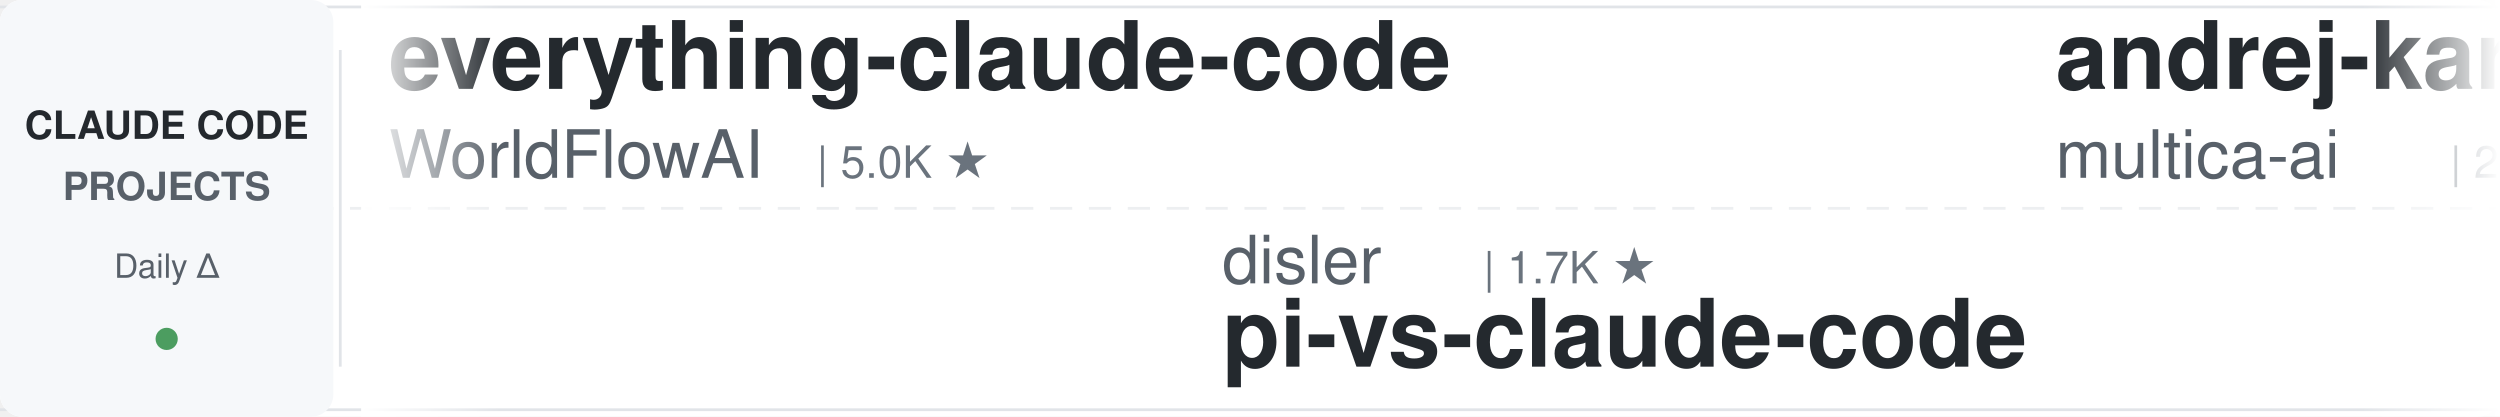
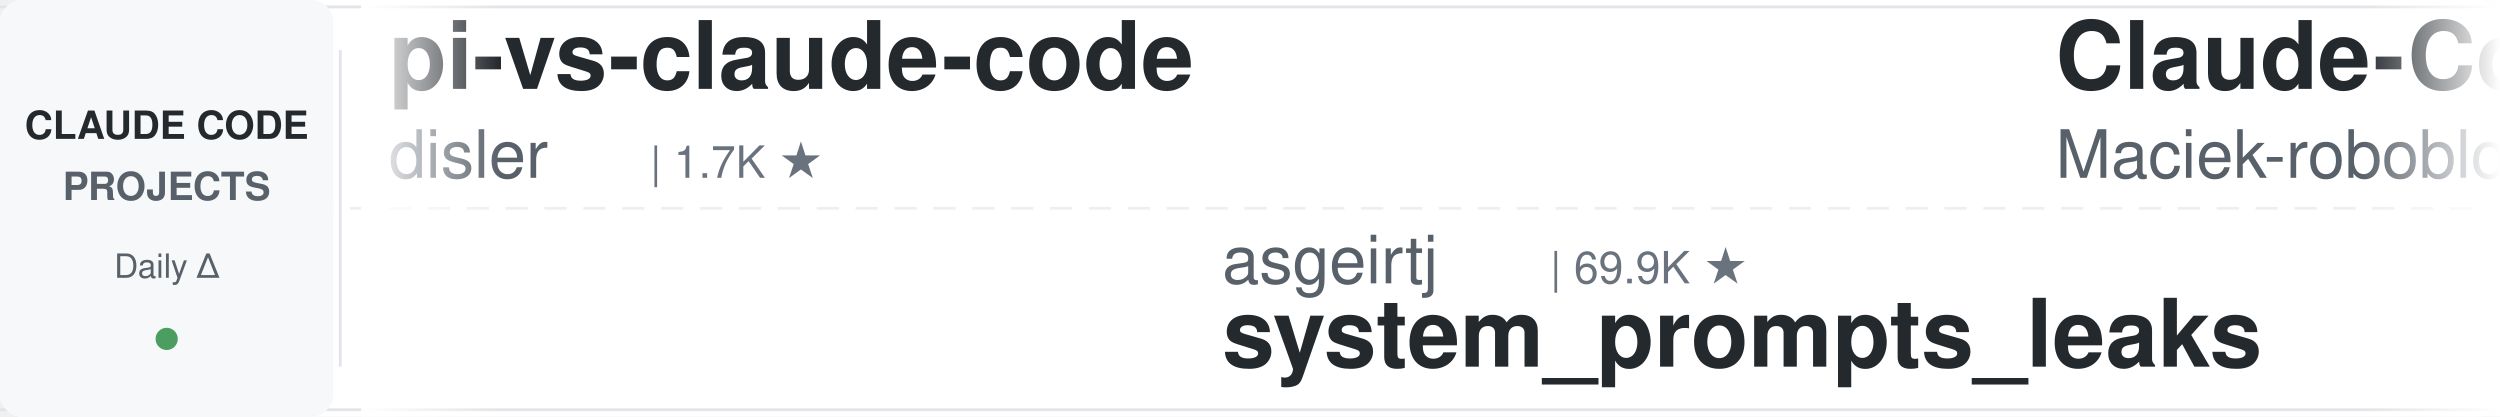
<svg xmlns="http://www.w3.org/2000/svg" width="900" height="150">
  <defs>
    <linearGradient id="leftFade" x1="0%" y1="0%" x2="100%" y2="0%">
      <stop offset="0%" style="stop-color:#ffffff;stop-opacity:1" />
      <stop offset="100%" style="stop-color:#ffffff;stop-opacity:0" />
    </linearGradient>
    <linearGradient id="rightFade" x1="0%" y1="0%" x2="100%" y2="0%">
      <stop offset="0%" style="stop-color:#ffffff;stop-opacity:0" />
      <stop offset="100%" style="stop-color:#ffffff;stop-opacity:1" />
    </linearGradient>
  </defs>
  <rect width="900" height="150" fill="#ffffff" rx="8" />
  <rect x="0" y="2" width="900" height="1" fill="#e1e4e8" />
  <rect x="0" y="147" width="900" height="1" fill="#e1e4e8" />
  <line x1="0" y1="75" x2="900" y2="75" stroke="#e1e4e8" stroke-width="1" stroke-dasharray="8 6" opacity="0.6" />
  <rect x="0" y="0" width="120" height="150" fill="#f6f8fa" rx="8" />
  <text x="60" y="50" font-family="-apple-system, BlinkMacSystemFont, 'Segoe UI', Helvetica, Arial, sans-serif" font-size="14" font-weight="600" fill="#24292e" text-anchor="middle">CLAUDE CODE</text>
  <text x="60" y="72" font-family="-apple-system, BlinkMacSystemFont, 'Segoe UI', Helvetica, Arial, sans-serif" font-size="14" font-weight="600" fill="#586069" text-anchor="middle">PROJECTS</text>
  <text x="60" y="100" font-family="-apple-system, BlinkMacSystemFont, 'Segoe UI', Helvetica, Arial, sans-serif" font-size="12" font-weight="500" fill="#586069" text-anchor="middle">Daily Δ</text>
  <circle cx="60" cy="122" r="4" fill="#22863a" opacity="0.8" />
  <rect x="122" y="18" width="1" height="114" fill="#e1e4e8" />
  <clipPath id="tickerClip">
    <rect x="130" y="0" width="770" height="150" />
  </clipPath>
  <g clip-path="url(#tickerClip)">
    <g id="tickerItems">
      <animateTransform attributeName="transform" attributeType="XML" type="translate" from="0 0" to="-3000 0" dur="54s" repeatCount="indefinite" />
      <g transform="translate(0, 0)">
-         <text x="140" y="32" font-family="-apple-system, BlinkMacSystemFont, 'Segoe UI', Helvetica, Arial, sans-serif" font-size="34" font-weight="600" fill="#24292e">everything-claude-code</text>
-         <text x="140" y="64" font-family="-apple-system, BlinkMacSystemFont, 'Segoe UI', Helvetica, Arial, sans-serif" font-size="24" font-weight="400" fill="#586069">WorldFlowAI</text>
-         <text x="294" y="64" font-family="-apple-system, BlinkMacSystemFont, 'Segoe UI', Helvetica, Arial, sans-serif" font-size="16" font-weight="500" fill="#6a737d">| 5.0K ★</text>
+         <text x="140" y="32" font-family="-apple-system, BlinkMacSystemFont, 'Segoe UI', Helvetica, Arial, sans-serif" font-size="34" font-weight="600" fill="#24292e">pi-vs-claude-code</text>
+         <text x="140" y="64" font-family="-apple-system, BlinkMacSystemFont, 'Segoe UI', Helvetica, Arial, sans-serif" font-size="24" font-weight="400" fill="#586069">disler</text>
+         <text x="234" y="64" font-family="-apple-system, BlinkMacSystemFont, 'Segoe UI', Helvetica, Arial, sans-serif" font-size="16" font-weight="500" fill="#6a737d">| 1.7K ★</text>
      </g>
      <g transform="translate(300, 0)">
-         <text x="140" y="102" font-family="-apple-system, BlinkMacSystemFont, 'Segoe UI', Helvetica, Arial, sans-serif" font-size="24" font-weight="400" fill="#586069">disler</text>
-         <text x="234" y="102" font-family="-apple-system, BlinkMacSystemFont, 'Segoe UI', Helvetica, Arial, sans-serif" font-size="16" font-weight="500" fill="#6a737d">| 1.7K ★</text>
-         <text x="140" y="132" font-family="-apple-system, BlinkMacSystemFont, 'Segoe UI', Helvetica, Arial, sans-serif" font-size="34" font-weight="600" fill="#24292e">pi-vs-claude-code</text>
+         <text x="140" y="102" font-family="-apple-system, BlinkMacSystemFont, 'Segoe UI', Helvetica, Arial, sans-serif" font-size="24" font-weight="400" fill="#586069">asgeirtj</text>
+         <text x="258" y="102" font-family="-apple-system, BlinkMacSystemFont, 'Segoe UI', Helvetica, Arial, sans-serif" font-size="16" font-weight="500" fill="#6a737d">| 69.9K ★</text>
+         <text x="140" y="132" font-family="-apple-system, BlinkMacSystemFont, 'Segoe UI', Helvetica, Arial, sans-serif" font-size="34" font-weight="600" fill="#24292e">system_prompts_leaks</text>
      </g>
      <g transform="translate(600, 0)">
-         <text x="140" y="32" font-family="-apple-system, BlinkMacSystemFont, 'Segoe UI', Helvetica, Arial, sans-serif" font-size="34" font-weight="600" fill="#24292e">andrej-karpathy-skills</text>
-         <text x="140" y="64" font-family="-apple-system, BlinkMacSystemFont, 'Segoe UI', Helvetica, Arial, sans-serif" font-size="24" font-weight="400" fill="#586069">multica-ai</text>
-         <text x="282" y="64" font-family="-apple-system, BlinkMacSystemFont, 'Segoe UI', Helvetica, Arial, sans-serif" font-size="16" font-weight="500" fill="#6a737d">| 221.2K ★</text>
+         <text x="140" y="32" font-family="-apple-system, BlinkMacSystemFont, 'Segoe UI', Helvetica, Arial, sans-serif" font-size="34" font-weight="600" fill="#24292e">Claude-Code-Usage-Monito...</text>
+         <text x="140" y="64" font-family="-apple-system, BlinkMacSystemFont, 'Segoe UI', Helvetica, Arial, sans-serif" font-size="24" font-weight="400" fill="#586069">Maciek-roboblog</text>
+         <text x="342" y="64" font-family="-apple-system, BlinkMacSystemFont, 'Segoe UI', Helvetica, Arial, sans-serif" font-size="16" font-weight="500" fill="#6a737d">| 8.7K ★</text>
      </g>
      <g transform="translate(900, 0)">
-         <text x="140" y="102" font-family="-apple-system, BlinkMacSystemFont, 'Segoe UI', Helvetica, Arial, sans-serif" font-size="24" font-weight="400" fill="#586069">Alishahryar1</text>
-         <text x="306" y="102" font-family="-apple-system, BlinkMacSystemFont, 'Segoe UI', Helvetica, Arial, sans-serif" font-size="16" font-weight="500" fill="#6a737d">| 61.9K ★</text>
-         <text x="140" y="132" font-family="-apple-system, BlinkMacSystemFont, 'Segoe UI', Helvetica, Arial, sans-serif" font-size="34" font-weight="600" fill="#24292e">free-claude-code</text>
+         <text x="140" y="102" font-family="-apple-system, BlinkMacSystemFont, 'Segoe UI', Helvetica, Arial, sans-serif" font-size="24" font-weight="400" fill="#586069">wanshuiyin</text>
+         <text x="282" y="102" font-family="-apple-system, BlinkMacSystemFont, 'Segoe UI', Helvetica, Arial, sans-serif" font-size="16" font-weight="500" fill="#6a737d">| 17.7K ★</text>
+         <text x="140" y="132" font-family="-apple-system, BlinkMacSystemFont, 'Segoe UI', Helvetica, Arial, sans-serif" font-size="34" font-weight="600" fill="#24292e">Auto-claude-code-researc...</text>
      </g>
      <g transform="translate(1200, 0)">
-         <text x="140" y="32" font-family="-apple-system, BlinkMacSystemFont, 'Segoe UI', Helvetica, Arial, sans-serif" font-size="34" font-weight="600" fill="#24292e">claude-code-prompts</text>
-         <text x="140" y="64" font-family="-apple-system, BlinkMacSystemFont, 'Segoe UI', Helvetica, Arial, sans-serif" font-size="24" font-weight="400" fill="#586069">repowise-dev</text>
-         <text x="306" y="64" font-family="-apple-system, BlinkMacSystemFont, 'Segoe UI', Helvetica, Arial, sans-serif" font-size="16" font-weight="500" fill="#6a737d">| 1.2K ★</text>
+         <text x="140" y="32" font-family="-apple-system, BlinkMacSystemFont, 'Segoe UI', Helvetica, Arial, sans-serif" font-size="34" font-weight="600" fill="#24292e">claude-code-guide</text>
+         <text x="140" y="64" font-family="-apple-system, BlinkMacSystemFont, 'Segoe UI', Helvetica, Arial, sans-serif" font-size="24" font-weight="400" fill="#586069">Cranot</text>
+         <text x="234" y="64" font-family="-apple-system, BlinkMacSystemFont, 'Segoe UI', Helvetica, Arial, sans-serif" font-size="16" font-weight="500" fill="#6a737d">| 2.9K ★</text>
      </g>
      <g transform="translate(1500, 0)">
-         <text x="140" y="102" font-family="-apple-system, BlinkMacSystemFont, 'Segoe UI', Helvetica, Arial, sans-serif" font-size="24" font-weight="400" fill="#586069">Piebald-AI</text>
-         <text x="282" y="102" font-family="-apple-system, BlinkMacSystemFont, 'Segoe UI', Helvetica, Arial, sans-serif" font-size="16" font-weight="500" fill="#6a737d">| 12.9K ★</text>
-         <text x="140" y="132" font-family="-apple-system, BlinkMacSystemFont, 'Segoe UI', Helvetica, Arial, sans-serif" font-size="34" font-weight="600" fill="#24292e">claude-code-system-promp...</text>
+         <text x="140" y="102" font-family="-apple-system, BlinkMacSystemFont, 'Segoe UI', Helvetica, Arial, sans-serif" font-size="24" font-weight="400" fill="#586069">pedrohcgs</text>
+         <text x="270" y="102" font-family="-apple-system, BlinkMacSystemFont, 'Segoe UI', Helvetica, Arial, sans-serif" font-size="16" font-weight="500" fill="#6a737d">| 1.7K ★</text>
+         <text x="140" y="132" font-family="-apple-system, BlinkMacSystemFont, 'Segoe UI', Helvetica, Arial, sans-serif" font-size="34" font-weight="600" fill="#24292e">claude-code-my-workflow</text>
      </g>
      <g transform="translate(1800, 0)">
        <text x="140" y="32" font-family="-apple-system, BlinkMacSystemFont, 'Segoe UI', Helvetica, Arial, sans-serif" font-size="34" font-weight="600" fill="#24292e">claude-code-source</text>
-         <text x="140" y="64" font-family="-apple-system, BlinkMacSystemFont, 'Segoe UI', Helvetica, Arial, sans-serif" font-size="24" font-weight="400" fill="#586069">AprilNEA</text>
-         <text x="258" y="64" font-family="-apple-system, BlinkMacSystemFont, 'Segoe UI', Helvetica, Arial, sans-serif" font-size="16" font-weight="500" fill="#6a737d">| 394 ★</text>
+         <text x="140" y="64" font-family="-apple-system, BlinkMacSystemFont, 'Segoe UI', Helvetica, Arial, sans-serif" font-size="24" font-weight="400" fill="#586069">hangsman</text>
+         <text x="258" y="64" font-family="-apple-system, BlinkMacSystemFont, 'Segoe UI', Helvetica, Arial, sans-serif" font-size="16" font-weight="500" fill="#6a737d">| 798 ★</text>
      </g>
      <g transform="translate(2100, 0)">
-         <text x="140" y="102" font-family="-apple-system, BlinkMacSystemFont, 'Segoe UI', Helvetica, Arial, sans-serif" font-size="24" font-weight="400" fill="#586069">https-deeplearning-ai</text>
-         <text x="414" y="102" font-family="-apple-system, BlinkMacSystemFont, 'Segoe UI', Helvetica, Arial, sans-serif" font-size="16" font-weight="500" fill="#6a737d">| 557 ★</text>
-         <text x="140" y="132" font-family="-apple-system, BlinkMacSystemFont, 'Segoe UI', Helvetica, Arial, sans-serif" font-size="34" font-weight="600" fill="#24292e">sc-claude-code-files</text>
+         <text x="140" y="102" font-family="-apple-system, BlinkMacSystemFont, 'Segoe UI', Helvetica, Arial, sans-serif" font-size="24" font-weight="400" fill="#586069">kodu-ai</text>
+         <text x="246" y="102" font-family="-apple-system, BlinkMacSystemFont, 'Segoe UI', Helvetica, Arial, sans-serif" font-size="16" font-weight="500" fill="#6a737d">| 5.2K ★</text>
+         <text x="140" y="132" font-family="-apple-system, BlinkMacSystemFont, 'Segoe UI', Helvetica, Arial, sans-serif" font-size="34" font-weight="600" fill="#24292e">claude-coder</text>
      </g>
      <g transform="translate(2400, 0)">
-         <text x="140" y="32" font-family="-apple-system, BlinkMacSystemFont, 'Segoe UI', Helvetica, Arial, sans-serif" font-size="34" font-weight="600" fill="#24292e">claude-code-harness</text>
-         <text x="140" y="64" font-family="-apple-system, BlinkMacSystemFont, 'Segoe UI', Helvetica, Arial, sans-serif" font-size="24" font-weight="400" fill="#586069">Chachamaru127</text>
-         <text x="318" y="64" font-family="-apple-system, BlinkMacSystemFont, 'Segoe UI', Helvetica, Arial, sans-serif" font-size="16" font-weight="500" fill="#6a737d">| 3.2K ★</text>
+         <text x="140" y="32" font-family="-apple-system, BlinkMacSystemFont, 'Segoe UI', Helvetica, Arial, sans-serif" font-size="34" font-weight="600" fill="#24292e">Dive-into-Claude-Code</text>
+         <text x="140" y="64" font-family="-apple-system, BlinkMacSystemFont, 'Segoe UI', Helvetica, Arial, sans-serif" font-size="24" font-weight="400" fill="#586069">VILA-Lab</text>
+         <text x="258" y="64" font-family="-apple-system, BlinkMacSystemFont, 'Segoe UI', Helvetica, Arial, sans-serif" font-size="16" font-weight="500" fill="#6a737d">| 2.2K ★</text>
      </g>
      <g transform="translate(2700, 0)">
        <text x="140" y="102" font-family="-apple-system, BlinkMacSystemFont, 'Segoe UI', Helvetica, Arial, sans-serif" font-size="24" font-weight="400" fill="#586069">anthropics</text>
        <text x="282" y="102" font-family="-apple-system, BlinkMacSystemFont, 'Segoe UI', Helvetica, Arial, sans-serif" font-size="16" font-weight="500" fill="#6a737d">| 182.2K ★</text>
        <text x="140" y="132" font-family="-apple-system, BlinkMacSystemFont, 'Segoe UI', Helvetica, Arial, sans-serif" font-size="34" font-weight="600" fill="#24292e">skills</text>
      </g>
      <g transform="translate(3000, 0)">
-         <text x="140" y="32" font-family="-apple-system, BlinkMacSystemFont, 'Segoe UI', Helvetica, Arial, sans-serif" font-size="34" font-weight="600" fill="#24292e">everything-claude-code</text>
-         <text x="140" y="64" font-family="-apple-system, BlinkMacSystemFont, 'Segoe UI', Helvetica, Arial, sans-serif" font-size="24" font-weight="400" fill="#586069">WorldFlowAI</text>
-         <text x="294" y="64" font-family="-apple-system, BlinkMacSystemFont, 'Segoe UI', Helvetica, Arial, sans-serif" font-size="16" font-weight="500" fill="#6a737d">| 5.0K ★</text>
+         <text x="140" y="32" font-family="-apple-system, BlinkMacSystemFont, 'Segoe UI', Helvetica, Arial, sans-serif" font-size="34" font-weight="600" fill="#24292e">pi-vs-claude-code</text>
+         <text x="140" y="64" font-family="-apple-system, BlinkMacSystemFont, 'Segoe UI', Helvetica, Arial, sans-serif" font-size="24" font-weight="400" fill="#586069">disler</text>
+         <text x="234" y="64" font-family="-apple-system, BlinkMacSystemFont, 'Segoe UI', Helvetica, Arial, sans-serif" font-size="16" font-weight="500" fill="#6a737d">| 1.7K ★</text>
      </g>
      <g transform="translate(3300, 0)">
-         <text x="140" y="102" font-family="-apple-system, BlinkMacSystemFont, 'Segoe UI', Helvetica, Arial, sans-serif" font-size="24" font-weight="400" fill="#586069">disler</text>
-         <text x="234" y="102" font-family="-apple-system, BlinkMacSystemFont, 'Segoe UI', Helvetica, Arial, sans-serif" font-size="16" font-weight="500" fill="#6a737d">| 1.7K ★</text>
-         <text x="140" y="132" font-family="-apple-system, BlinkMacSystemFont, 'Segoe UI', Helvetica, Arial, sans-serif" font-size="34" font-weight="600" fill="#24292e">pi-vs-claude-code</text>
+         <text x="140" y="102" font-family="-apple-system, BlinkMacSystemFont, 'Segoe UI', Helvetica, Arial, sans-serif" font-size="24" font-weight="400" fill="#586069">asgeirtj</text>
+         <text x="258" y="102" font-family="-apple-system, BlinkMacSystemFont, 'Segoe UI', Helvetica, Arial, sans-serif" font-size="16" font-weight="500" fill="#6a737d">| 69.9K ★</text>
+         <text x="140" y="132" font-family="-apple-system, BlinkMacSystemFont, 'Segoe UI', Helvetica, Arial, sans-serif" font-size="34" font-weight="600" fill="#24292e">system_prompts_leaks</text>
      </g>
      <g transform="translate(3600, 0)">
-         <text x="140" y="32" font-family="-apple-system, BlinkMacSystemFont, 'Segoe UI', Helvetica, Arial, sans-serif" font-size="34" font-weight="600" fill="#24292e">andrej-karpathy-skills</text>
-         <text x="140" y="64" font-family="-apple-system, BlinkMacSystemFont, 'Segoe UI', Helvetica, Arial, sans-serif" font-size="24" font-weight="400" fill="#586069">multica-ai</text>
-         <text x="282" y="64" font-family="-apple-system, BlinkMacSystemFont, 'Segoe UI', Helvetica, Arial, sans-serif" font-size="16" font-weight="500" fill="#6a737d">| 221.2K ★</text>
+         <text x="140" y="32" font-family="-apple-system, BlinkMacSystemFont, 'Segoe UI', Helvetica, Arial, sans-serif" font-size="34" font-weight="600" fill="#24292e">Claude-Code-Usage-Monito...</text>
+         <text x="140" y="64" font-family="-apple-system, BlinkMacSystemFont, 'Segoe UI', Helvetica, Arial, sans-serif" font-size="24" font-weight="400" fill="#586069">Maciek-roboblog</text>
+         <text x="342" y="64" font-family="-apple-system, BlinkMacSystemFont, 'Segoe UI', Helvetica, Arial, sans-serif" font-size="16" font-weight="500" fill="#6a737d">| 8.7K ★</text>
      </g>
      <g transform="translate(3900, 0)">
-         <text x="140" y="102" font-family="-apple-system, BlinkMacSystemFont, 'Segoe UI', Helvetica, Arial, sans-serif" font-size="24" font-weight="400" fill="#586069">Alishahryar1</text>
-         <text x="306" y="102" font-family="-apple-system, BlinkMacSystemFont, 'Segoe UI', Helvetica, Arial, sans-serif" font-size="16" font-weight="500" fill="#6a737d">| 61.9K ★</text>
-         <text x="140" y="132" font-family="-apple-system, BlinkMacSystemFont, 'Segoe UI', Helvetica, Arial, sans-serif" font-size="34" font-weight="600" fill="#24292e">free-claude-code</text>
+         <text x="140" y="102" font-family="-apple-system, BlinkMacSystemFont, 'Segoe UI', Helvetica, Arial, sans-serif" font-size="24" font-weight="400" fill="#586069">wanshuiyin</text>
+         <text x="282" y="102" font-family="-apple-system, BlinkMacSystemFont, 'Segoe UI', Helvetica, Arial, sans-serif" font-size="16" font-weight="500" fill="#6a737d">| 17.7K ★</text>
+         <text x="140" y="132" font-family="-apple-system, BlinkMacSystemFont, 'Segoe UI', Helvetica, Arial, sans-serif" font-size="34" font-weight="600" fill="#24292e">Auto-claude-code-researc...</text>
      </g>
    </g>
  </g>
  <rect x="130" y="0" width="50" height="150" fill="url(#leftFade)" />
  <rect x="850" y="0" width="50" height="150" fill="url(#rightFade)" />
</svg>
